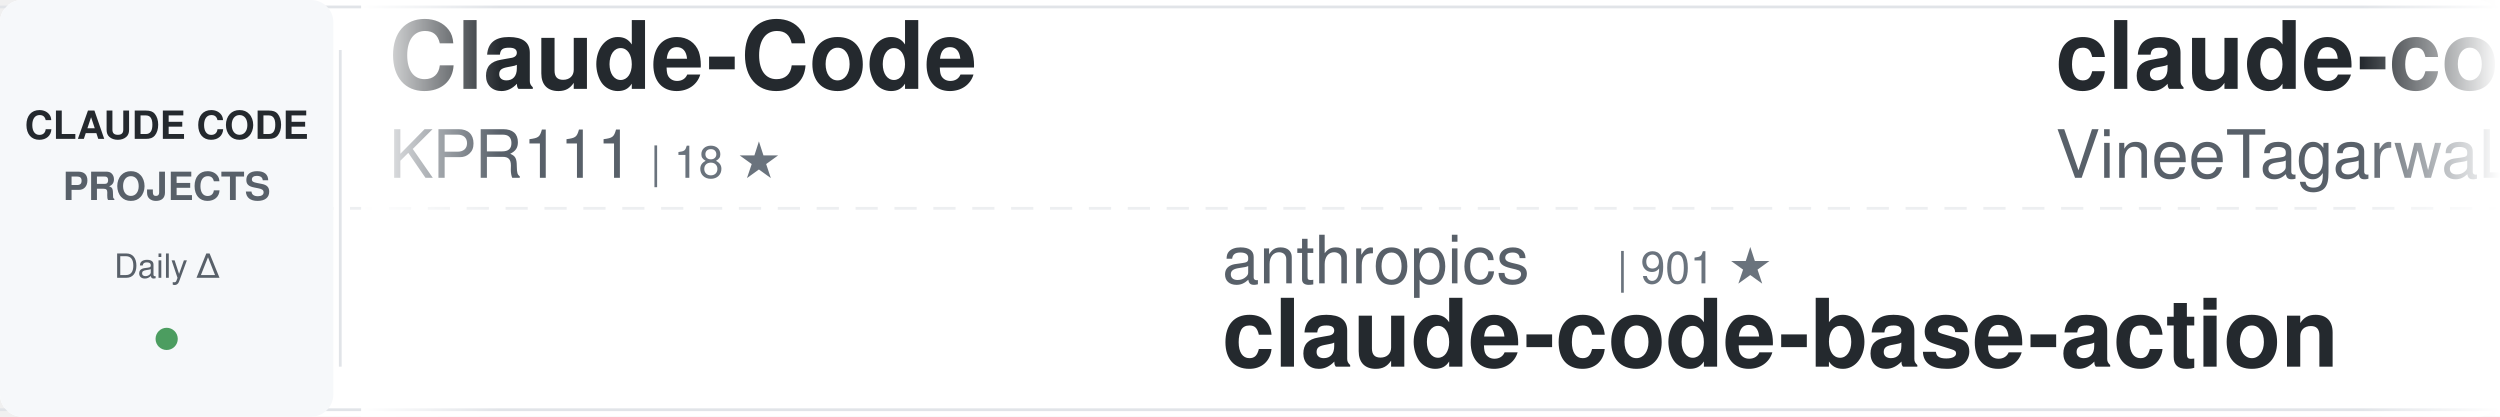
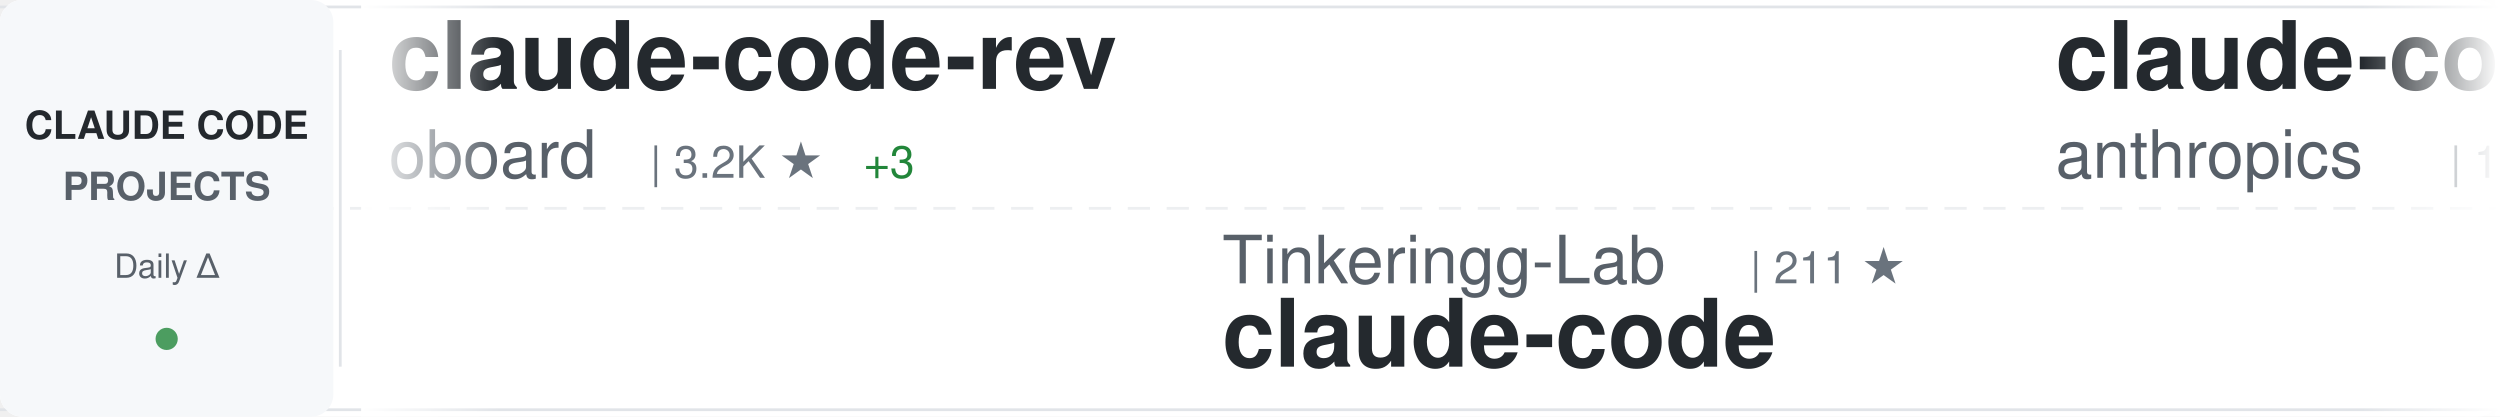
<svg xmlns="http://www.w3.org/2000/svg" width="900" height="150">
  <defs>
    <linearGradient id="awesomeLeftFade" x1="0%" y1="0%" x2="100%" y2="0%">
      <stop offset="0%" style="stop-color:#ffffff;stop-opacity:1" />
      <stop offset="100%" style="stop-color:#ffffff;stop-opacity:0" />
    </linearGradient>
    <linearGradient id="awesomeRightFade" x1="0%" y1="0%" x2="100%" y2="0%">
      <stop offset="0%" style="stop-color:#ffffff;stop-opacity:0" />
      <stop offset="100%" style="stop-color:#ffffff;stop-opacity:1" />
    </linearGradient>
  </defs>
  <rect width="900" height="150" fill="#ffffff" rx="8" />
  <rect x="0" y="2" width="900" height="1" fill="#e1e4e8" />
  <rect x="0" y="147" width="900" height="1" fill="#e1e4e8" />
  <line x1="0" y1="75" x2="900" y2="75" stroke="#e1e4e8" stroke-width="1" stroke-dasharray="8 6" opacity="0.6" />
  <rect x="0" y="0" width="120" height="150" fill="#f6f8fa" rx="8" />
  <text x="60" y="50" font-family="-apple-system, BlinkMacSystemFont, 'Segoe UI', Helvetica, Arial, sans-serif" font-size="14" font-weight="600" fill="#24292e" text-anchor="middle">CLAUDE CODE</text>
  <text x="60" y="72" font-family="-apple-system, BlinkMacSystemFont, 'Segoe UI', Helvetica, Arial, sans-serif" font-size="14" font-weight="600" fill="#586069" text-anchor="middle">PROJECTS</text>
  <text x="60" y="100" font-family="-apple-system, BlinkMacSystemFont, 'Segoe UI', Helvetica, Arial, sans-serif" font-size="12" font-weight="500" fill="#586069" text-anchor="middle">Daily Δ</text>
  <circle cx="60" cy="122" r="4" fill="#22863a" opacity="0.8" />
  <rect x="122" y="18" width="1" height="114" fill="#e1e4e8" />
  <clipPath id="awesomeTickerClip">
    <rect x="130" y="0" width="770" height="150" />
  </clipPath>
  <g clip-path="url(#awesomeTickerClip)">
    <g id="awesomeTickerItems">
      <animateTransform attributeName="transform" attributeType="XML" type="translate" from="0 0" to="-3000 0" dur="54s" repeatCount="indefinite" />
      <g transform="translate(0, 0)">
-         <text x="140" y="32" font-family="-apple-system, BlinkMacSystemFont, 'Segoe UI', Helvetica, Arial, sans-serif" font-size="34" font-weight="600" fill="#24292e">Claude-Code</text>
-         <text x="140" y="64" font-family="-apple-system, BlinkMacSystemFont, 'Segoe UI', Helvetica, Arial, sans-serif" font-size="24" font-weight="400" fill="#586069">KPR111</text>
-         <text x="234" y="64" font-family="-apple-system, BlinkMacSystemFont, 'Segoe UI', Helvetica, Arial, sans-serif" font-size="16" font-weight="500" fill="#6a737d">| 18 ★</text>
+         <text x="140" y="32" font-family="-apple-system, BlinkMacSystemFont, 'Segoe UI', Helvetica, Arial, sans-serif" font-size="34" font-weight="600" fill="#24292e">claude-code-rev</text>
+         <text x="140" y="64" font-family="-apple-system, BlinkMacSystemFont, 'Segoe UI', Helvetica, Arial, sans-serif" font-size="24" font-weight="400" fill="#586069">oboard</text>
+         <text x="234" y="64" font-family="-apple-system, BlinkMacSystemFont, 'Segoe UI', Helvetica, Arial, sans-serif" font-size="16" font-weight="500" fill="#6a737d">| 3.2K ★</text>
+         <text x="311" y="64" font-family="-apple-system, BlinkMacSystemFont, 'Segoe UI', Helvetica, Arial, sans-serif" font-size="16" font-weight="500" fill="#22863a"> +3</text>
      </g>
      <g transform="translate(300, 0)">
-         <text x="140" y="102" font-family="-apple-system, BlinkMacSystemFont, 'Segoe UI', Helvetica, Arial, sans-serif" font-size="24" font-weight="400" fill="#586069">anthropics</text>
-         <text x="282" y="102" font-family="-apple-system, BlinkMacSystemFont, 'Segoe UI', Helvetica, Arial, sans-serif" font-size="16" font-weight="500" fill="#6a737d">| 901 ★</text>
-         <text x="140" y="132" font-family="-apple-system, BlinkMacSystemFont, 'Segoe UI', Helvetica, Arial, sans-serif" font-size="34" font-weight="600" fill="#24292e">claude-code-base-action</text>
+         <text x="140" y="102" font-family="-apple-system, BlinkMacSystemFont, 'Segoe UI', Helvetica, Arial, sans-serif" font-size="24" font-weight="400" fill="#586069">Tinkeringg-Lab</text>
+         <text x="330" y="102" font-family="-apple-system, BlinkMacSystemFont, 'Segoe UI', Helvetica, Arial, sans-serif" font-size="16" font-weight="500" fill="#6a737d">| 211 ★</text>
+         <text x="140" y="132" font-family="-apple-system, BlinkMacSystemFont, 'Segoe UI', Helvetica, Arial, sans-serif" font-size="34" font-weight="600" fill="#24292e">claude-code</text>
      </g>
      <g transform="translate(600, 0)">
        <text x="140" y="32" font-family="-apple-system, BlinkMacSystemFont, 'Segoe UI', Helvetica, Arial, sans-serif" font-size="34" font-weight="600" fill="#24292e">claude-code</text>
-         <text x="140" y="64" font-family="-apple-system, BlinkMacSystemFont, 'Segoe UI', Helvetica, Arial, sans-serif" font-size="24" font-weight="400" fill="#586069">VineeTagarwaL-code</text>
-         <text x="378" y="64" font-family="-apple-system, BlinkMacSystemFont, 'Segoe UI', Helvetica, Arial, sans-serif" font-size="16" font-weight="500" fill="#6a737d">| 275 ★</text>
+         <text x="140" y="64" font-family="-apple-system, BlinkMacSystemFont, 'Segoe UI', Helvetica, Arial, sans-serif" font-size="24" font-weight="400" fill="#586069">anthropics</text>
+         <text x="282" y="64" font-family="-apple-system, BlinkMacSystemFont, 'Segoe UI', Helvetica, Arial, sans-serif" font-size="16" font-weight="500" fill="#6a737d">| 137.4K ★</text>
+         <text x="377" y="64" font-family="-apple-system, BlinkMacSystemFont, 'Segoe UI', Helvetica, Arial, sans-serif" font-size="16" font-weight="500" fill="#22863a"> +165</text>
      </g>
      <g transform="translate(900, 0)">
-         <text x="140" y="102" font-family="-apple-system, BlinkMacSystemFont, 'Segoe UI', Helvetica, Arial, sans-serif" font-size="24" font-weight="400" fill="#586069">alejandrobalderas</text>
-         <text x="366" y="102" font-family="-apple-system, BlinkMacSystemFont, 'Segoe UI', Helvetica, Arial, sans-serif" font-size="16" font-weight="500" fill="#6a737d">| 2.7K ★</text>
-         <text x="443" y="102" font-family="-apple-system, BlinkMacSystemFont, 'Segoe UI', Helvetica, Arial, sans-serif" font-size="16" font-weight="500" fill="#22863a"> +65</text>
-         <text x="140" y="132" font-family="-apple-system, BlinkMacSystemFont, 'Segoe UI', Helvetica, Arial, sans-serif" font-size="34" font-weight="600" fill="#24292e">claude-code-from-source</text>
-       </g>
-       <g transform="translate(1200, 0)">
-         <text x="140" y="32" font-family="-apple-system, BlinkMacSystemFont, 'Segoe UI', Helvetica, Arial, sans-serif" font-size="34" font-weight="600" fill="#24292e">free-claude-code</text>
-         <text x="140" y="64" font-family="-apple-system, BlinkMacSystemFont, 'Segoe UI', Helvetica, Arial, sans-serif" font-size="24" font-weight="400" fill="#586069">Alishahryar1</text>
-         <text x="306" y="64" font-family="-apple-system, BlinkMacSystemFont, 'Segoe UI', Helvetica, Arial, sans-serif" font-size="16" font-weight="500" fill="#6a737d">| 39.6K ★</text>
-         <text x="392" y="64" font-family="-apple-system, BlinkMacSystemFont, 'Segoe UI', Helvetica, Arial, sans-serif" font-size="16" font-weight="500" fill="#22863a"> +124</text>
-       </g>
-       <g transform="translate(1500, 0)">
-         <text x="140" y="102" font-family="-apple-system, BlinkMacSystemFont, 'Segoe UI', Helvetica, Arial, sans-serif" font-size="24" font-weight="400" fill="#586069">yasasbanukaofficial</text>
-         <text x="390" y="102" font-family="-apple-system, BlinkMacSystemFont, 'Segoe UI', Helvetica, Arial, sans-serif" font-size="16" font-weight="500" fill="#6a737d">| 3.7K ★</text>
-         <text x="467" y="102" font-family="-apple-system, BlinkMacSystemFont, 'Segoe UI', Helvetica, Arial, sans-serif" font-size="16" font-weight="500" fill="#22863a"> +10</text>
-         <text x="140" y="132" font-family="-apple-system, BlinkMacSystemFont, 'Segoe UI', Helvetica, Arial, sans-serif" font-size="34" font-weight="600" fill="#24292e">claude-code</text>
-       </g>
-       <g transform="translate(1800, 0)">
-         <text x="140" y="32" font-family="-apple-system, BlinkMacSystemFont, 'Segoe UI', Helvetica, Arial, sans-serif" font-size="34" font-weight="600" fill="#24292e">claude-code-templates</text>
-         <text x="140" y="64" font-family="-apple-system, BlinkMacSystemFont, 'Segoe UI', Helvetica, Arial, sans-serif" font-size="24" font-weight="400" fill="#586069">davila7</text>
-         <text x="246" y="64" font-family="-apple-system, BlinkMacSystemFont, 'Segoe UI', Helvetica, Arial, sans-serif" font-size="16" font-weight="500" fill="#6a737d">| 28.8K ★</text>
-         <text x="332" y="64" font-family="-apple-system, BlinkMacSystemFont, 'Segoe UI', Helvetica, Arial, sans-serif" font-size="16" font-weight="500" fill="#22863a"> +206</text>
-       </g>
-       <g transform="translate(2100, 0)">
-         <text x="140" y="102" font-family="-apple-system, BlinkMacSystemFont, 'Segoe UI', Helvetica, Arial, sans-serif" font-size="24" font-weight="400" fill="#586069">LING71671</text>
-         <text x="270" y="102" font-family="-apple-system, BlinkMacSystemFont, 'Segoe UI', Helvetica, Arial, sans-serif" font-size="16" font-weight="500" fill="#6a737d">| 913 ★</text>
-         <text x="338" y="102" font-family="-apple-system, BlinkMacSystemFont, 'Segoe UI', Helvetica, Arial, sans-serif" font-size="16" font-weight="500" fill="#22863a"> +1</text>
-         <text x="140" y="132" font-family="-apple-system, BlinkMacSystemFont, 'Segoe UI', Helvetica, Arial, sans-serif" font-size="34" font-weight="600" fill="#24292e">Open-ClaudeCode</text>
-       </g>
-       <g transform="translate(2400, 0)">
-         <text x="140" y="32" font-family="-apple-system, BlinkMacSystemFont, 'Segoe UI', Helvetica, Arial, sans-serif" font-size="34" font-weight="600" fill="#24292e">claude-code-from-scratch</text>
-         <text x="140" y="64" font-family="-apple-system, BlinkMacSystemFont, 'Segoe UI', Helvetica, Arial, sans-serif" font-size="24" font-weight="400" fill="#586069">Windy3f3f3f3f</text>
-         <text x="318" y="64" font-family="-apple-system, BlinkMacSystemFont, 'Segoe UI', Helvetica, Arial, sans-serif" font-size="16" font-weight="500" fill="#6a737d">| 2.2K ★</text>
-         <text x="395" y="64" font-family="-apple-system, BlinkMacSystemFont, 'Segoe UI', Helvetica, Arial, sans-serif" font-size="16" font-weight="500" fill="#22863a"> +16</text>
-       </g>
-       <g transform="translate(2700, 0)">
        <text x="140" y="102" font-family="-apple-system, BlinkMacSystemFont, 'Segoe UI', Helvetica, Arial, sans-serif" font-size="24" font-weight="400" fill="#586069">FlorianBruniaux</text>
        <text x="342" y="102" font-family="-apple-system, BlinkMacSystemFont, 'Segoe UI', Helvetica, Arial, sans-serif" font-size="16" font-weight="500" fill="#6a737d">| 5.4K ★</text>
        <text x="419" y="102" font-family="-apple-system, BlinkMacSystemFont, 'Segoe UI', Helvetica, Arial, sans-serif" font-size="16" font-weight="500" fill="#22863a"> +9</text>
        <text x="140" y="132" font-family="-apple-system, BlinkMacSystemFont, 'Segoe UI', Helvetica, Arial, sans-serif" font-size="34" font-weight="600" fill="#24292e">claude-code-ultimate-gui...</text>
      </g>
+       <g transform="translate(1200, 0)">
+         <text x="140" y="32" font-family="-apple-system, BlinkMacSystemFont, 'Segoe UI', Helvetica, Arial, sans-serif" font-size="34" font-weight="600" fill="#24292e">claude-code-from-source</text>
+         <text x="140" y="64" font-family="-apple-system, BlinkMacSystemFont, 'Segoe UI', Helvetica, Arial, sans-serif" font-size="24" font-weight="400" fill="#586069">alejandrobalderas</text>
+         <text x="366" y="64" font-family="-apple-system, BlinkMacSystemFont, 'Segoe UI', Helvetica, Arial, sans-serif" font-size="16" font-weight="500" fill="#6a737d">| 2.7K ★</text>
+         <text x="443" y="64" font-family="-apple-system, BlinkMacSystemFont, 'Segoe UI', Helvetica, Arial, sans-serif" font-size="16" font-weight="500" fill="#22863a"> +51</text>
+       </g>
+       <g transform="translate(1500, 0)">
+         <text x="140" y="102" font-family="-apple-system, BlinkMacSystemFont, 'Segoe UI', Helvetica, Arial, sans-serif" font-size="24" font-weight="400" fill="#586069">jeremylongshore</text>
+         <text x="342" y="102" font-family="-apple-system, BlinkMacSystemFont, 'Segoe UI', Helvetica, Arial, sans-serif" font-size="16" font-weight="500" fill="#6a737d">| 2.5K ★</text>
+         <text x="419" y="102" font-family="-apple-system, BlinkMacSystemFont, 'Segoe UI', Helvetica, Arial, sans-serif" font-size="16" font-weight="500" fill="#22863a"> +5</text>
+         <text x="140" y="132" font-family="-apple-system, BlinkMacSystemFont, 'Segoe UI', Helvetica, Arial, sans-serif" font-size="34" font-weight="600" fill="#24292e">claude-code-plugins-plus...</text>
+       </g>
+       <g transform="translate(1800, 0)">
+         <text x="140" y="32" font-family="-apple-system, BlinkMacSystemFont, 'Segoe UI', Helvetica, Arial, sans-serif" font-size="34" font-weight="600" fill="#24292e">claude-code-analysis</text>
+         <text x="140" y="64" font-family="-apple-system, BlinkMacSystemFont, 'Segoe UI', Helvetica, Arial, sans-serif" font-size="24" font-weight="400" fill="#586069">liuup</text>
+         <text x="222" y="64" font-family="-apple-system, BlinkMacSystemFont, 'Segoe UI', Helvetica, Arial, sans-serif" font-size="16" font-weight="500" fill="#6a737d">| 3.5K ★</text>
+         <text x="299" y="64" font-family="-apple-system, BlinkMacSystemFont, 'Segoe UI', Helvetica, Arial, sans-serif" font-size="16" font-weight="500" fill="#22863a"> +7</text>
+       </g>
+       <g transform="translate(2100, 0)">
+         <text x="140" y="102" font-family="-apple-system, BlinkMacSystemFont, 'Segoe UI', Helvetica, Arial, sans-serif" font-size="24" font-weight="400" fill="#586069">yasasbanukaofficial</text>
+         <text x="390" y="102" font-family="-apple-system, BlinkMacSystemFont, 'Segoe UI', Helvetica, Arial, sans-serif" font-size="16" font-weight="500" fill="#6a737d">| 3.7K ★</text>
+         <text x="467" y="102" font-family="-apple-system, BlinkMacSystemFont, 'Segoe UI', Helvetica, Arial, sans-serif" font-size="16" font-weight="500" fill="#22863a"> +9</text>
+         <text x="140" y="132" font-family="-apple-system, BlinkMacSystemFont, 'Segoe UI', Helvetica, Arial, sans-serif" font-size="34" font-weight="600" fill="#24292e">claude-code</text>
+       </g>
+       <g transform="translate(2400, 0)">
+         <text x="140" y="32" font-family="-apple-system, BlinkMacSystemFont, 'Segoe UI', Helvetica, Arial, sans-serif" font-size="34" font-weight="600" fill="#24292e">claude-code-source</text>
+         <text x="140" y="64" font-family="-apple-system, BlinkMacSystemFont, 'Segoe UI', Helvetica, Arial, sans-serif" font-size="24" font-weight="400" fill="#586069">JrCx7scC</text>
+         <text x="258" y="64" font-family="-apple-system, BlinkMacSystemFont, 'Segoe UI', Helvetica, Arial, sans-serif" font-size="16" font-weight="500" fill="#6a737d">| 371 ★</text>
+       </g>
+       <g transform="translate(2700, 0)">
+         <text x="140" y="102" font-family="-apple-system, BlinkMacSystemFont, 'Segoe UI', Helvetica, Arial, sans-serif" font-size="24" font-weight="400" fill="#586069">guanshan</text>
+         <text x="258" y="102" font-family="-apple-system, BlinkMacSystemFont, 'Segoe UI', Helvetica, Arial, sans-serif" font-size="16" font-weight="500" fill="#6a737d">| 61 ★</text>
+         <text x="140" y="132" font-family="-apple-system, BlinkMacSystemFont, 'Segoe UI', Helvetica, Arial, sans-serif" font-size="34" font-weight="600" fill="#24292e">ClaudeCode</text>
+       </g>
      <g transform="translate(3000, 0)">
-         <text x="140" y="32" font-family="-apple-system, BlinkMacSystemFont, 'Segoe UI', Helvetica, Arial, sans-serif" font-size="34" font-weight="600" fill="#24292e">Claude-Code</text>
-         <text x="140" y="64" font-family="-apple-system, BlinkMacSystemFont, 'Segoe UI', Helvetica, Arial, sans-serif" font-size="24" font-weight="400" fill="#586069">KPR111</text>
-         <text x="234" y="64" font-family="-apple-system, BlinkMacSystemFont, 'Segoe UI', Helvetica, Arial, sans-serif" font-size="16" font-weight="500" fill="#6a737d">| 18 ★</text>
+         <text x="140" y="32" font-family="-apple-system, BlinkMacSystemFont, 'Segoe UI', Helvetica, Arial, sans-serif" font-size="34" font-weight="600" fill="#24292e">claude-code-rev</text>
+         <text x="140" y="64" font-family="-apple-system, BlinkMacSystemFont, 'Segoe UI', Helvetica, Arial, sans-serif" font-size="24" font-weight="400" fill="#586069">oboard</text>
+         <text x="234" y="64" font-family="-apple-system, BlinkMacSystemFont, 'Segoe UI', Helvetica, Arial, sans-serif" font-size="16" font-weight="500" fill="#6a737d">| 3.2K ★</text>
+         <text x="311" y="64" font-family="-apple-system, BlinkMacSystemFont, 'Segoe UI', Helvetica, Arial, sans-serif" font-size="16" font-weight="500" fill="#22863a"> +3</text>
      </g>
      <g transform="translate(3300, 0)">
-         <text x="140" y="102" font-family="-apple-system, BlinkMacSystemFont, 'Segoe UI', Helvetica, Arial, sans-serif" font-size="24" font-weight="400" fill="#586069">anthropics</text>
-         <text x="282" y="102" font-family="-apple-system, BlinkMacSystemFont, 'Segoe UI', Helvetica, Arial, sans-serif" font-size="16" font-weight="500" fill="#6a737d">| 901 ★</text>
-         <text x="140" y="132" font-family="-apple-system, BlinkMacSystemFont, 'Segoe UI', Helvetica, Arial, sans-serif" font-size="34" font-weight="600" fill="#24292e">claude-code-base-action</text>
+         <text x="140" y="102" font-family="-apple-system, BlinkMacSystemFont, 'Segoe UI', Helvetica, Arial, sans-serif" font-size="24" font-weight="400" fill="#586069">Tinkeringg-Lab</text>
+         <text x="330" y="102" font-family="-apple-system, BlinkMacSystemFont, 'Segoe UI', Helvetica, Arial, sans-serif" font-size="16" font-weight="500" fill="#6a737d">| 211 ★</text>
+         <text x="140" y="132" font-family="-apple-system, BlinkMacSystemFont, 'Segoe UI', Helvetica, Arial, sans-serif" font-size="34" font-weight="600" fill="#24292e">claude-code</text>
      </g>
      <g transform="translate(3600, 0)">
        <text x="140" y="32" font-family="-apple-system, BlinkMacSystemFont, 'Segoe UI', Helvetica, Arial, sans-serif" font-size="34" font-weight="600" fill="#24292e">claude-code</text>
-         <text x="140" y="64" font-family="-apple-system, BlinkMacSystemFont, 'Segoe UI', Helvetica, Arial, sans-serif" font-size="24" font-weight="400" fill="#586069">VineeTagarwaL-code</text>
-         <text x="378" y="64" font-family="-apple-system, BlinkMacSystemFont, 'Segoe UI', Helvetica, Arial, sans-serif" font-size="16" font-weight="500" fill="#6a737d">| 275 ★</text>
+         <text x="140" y="64" font-family="-apple-system, BlinkMacSystemFont, 'Segoe UI', Helvetica, Arial, sans-serif" font-size="24" font-weight="400" fill="#586069">anthropics</text>
+         <text x="282" y="64" font-family="-apple-system, BlinkMacSystemFont, 'Segoe UI', Helvetica, Arial, sans-serif" font-size="16" font-weight="500" fill="#6a737d">| 137.4K ★</text>
+         <text x="377" y="64" font-family="-apple-system, BlinkMacSystemFont, 'Segoe UI', Helvetica, Arial, sans-serif" font-size="16" font-weight="500" fill="#22863a"> +165</text>
      </g>
      <g transform="translate(3900, 0)">
-         <text x="140" y="102" font-family="-apple-system, BlinkMacSystemFont, 'Segoe UI', Helvetica, Arial, sans-serif" font-size="24" font-weight="400" fill="#586069">alejandrobalderas</text>
-         <text x="366" y="102" font-family="-apple-system, BlinkMacSystemFont, 'Segoe UI', Helvetica, Arial, sans-serif" font-size="16" font-weight="500" fill="#6a737d">| 2.7K ★</text>
-         <text x="443" y="102" font-family="-apple-system, BlinkMacSystemFont, 'Segoe UI', Helvetica, Arial, sans-serif" font-size="16" font-weight="500" fill="#22863a"> +65</text>
-         <text x="140" y="132" font-family="-apple-system, BlinkMacSystemFont, 'Segoe UI', Helvetica, Arial, sans-serif" font-size="34" font-weight="600" fill="#24292e">claude-code-from-source</text>
+         <text x="140" y="102" font-family="-apple-system, BlinkMacSystemFont, 'Segoe UI', Helvetica, Arial, sans-serif" font-size="24" font-weight="400" fill="#586069">FlorianBruniaux</text>
+         <text x="342" y="102" font-family="-apple-system, BlinkMacSystemFont, 'Segoe UI', Helvetica, Arial, sans-serif" font-size="16" font-weight="500" fill="#6a737d">| 5.4K ★</text>
+         <text x="419" y="102" font-family="-apple-system, BlinkMacSystemFont, 'Segoe UI', Helvetica, Arial, sans-serif" font-size="16" font-weight="500" fill="#22863a"> +9</text>
+         <text x="140" y="132" font-family="-apple-system, BlinkMacSystemFont, 'Segoe UI', Helvetica, Arial, sans-serif" font-size="34" font-weight="600" fill="#24292e">claude-code-ultimate-gui...</text>
      </g>
    </g>
  </g>
  <rect x="130" y="0" width="50" height="150" fill="url(#awesomeLeftFade)" />
  <rect x="850" y="0" width="50" height="150" fill="url(#awesomeRightFade)" />
</svg>
